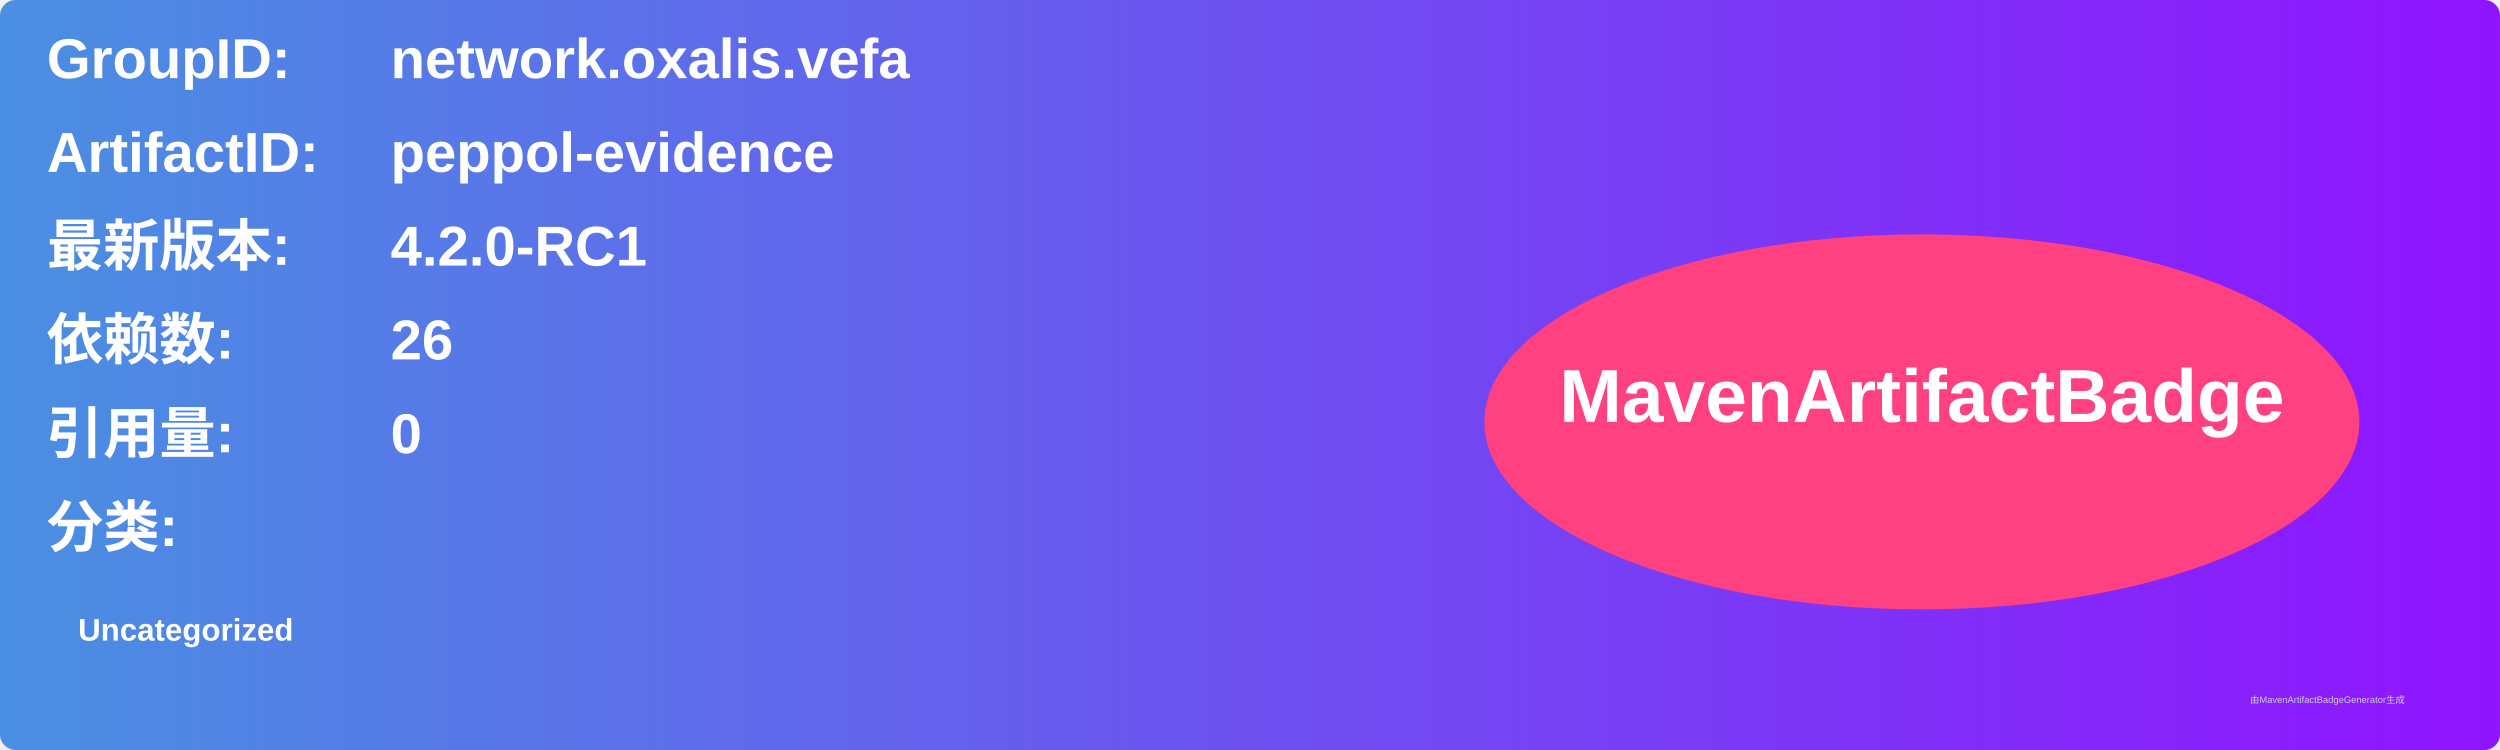
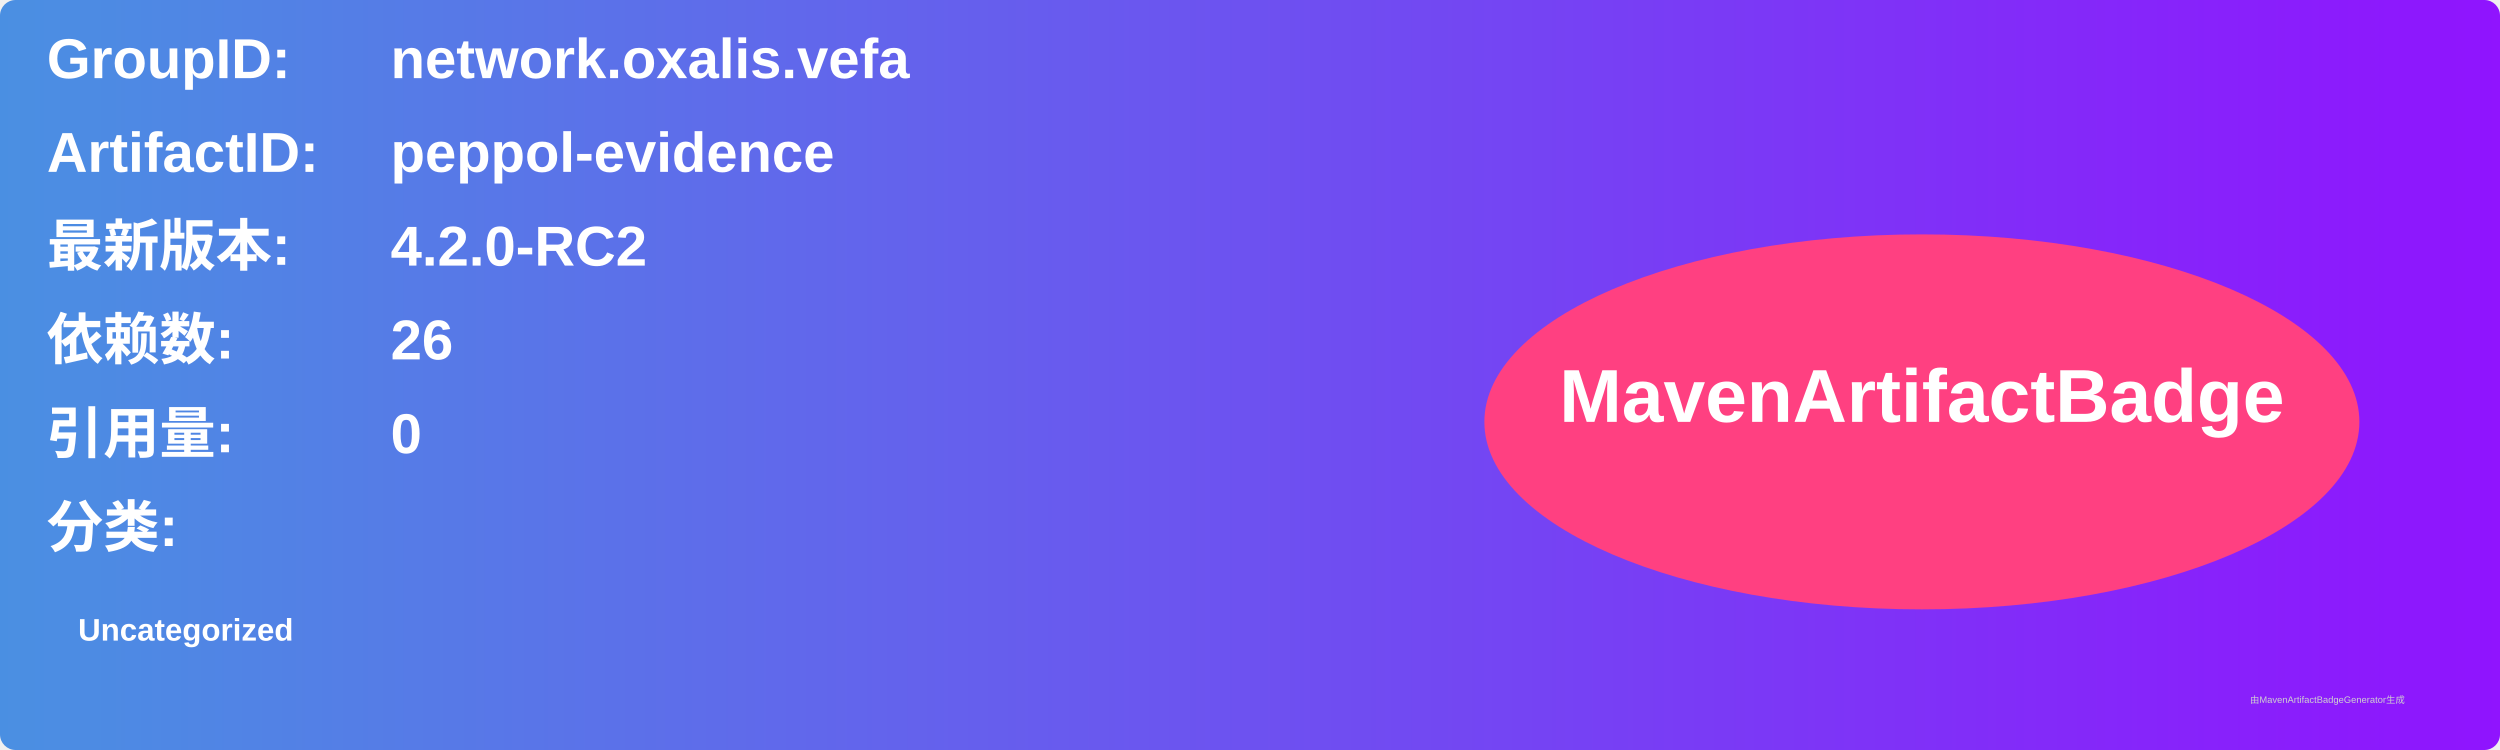
<svg xmlns="http://www.w3.org/2000/svg" width="800" height="240" viewBox="0 0 800 240">
  <linearGradient id="grad" x1="0%" y1="0%" x2="100%" y2="0%">
    <stop offset="0%" stop-color="#4a90e2" />
    <stop offset="100%" stop-color="#9013fe" />
  </linearGradient>
  <rect width="100%" height="100%" rx="5" ry="5" fill="url(#grad)" />
  <g transform="translate(15, 15)">
    <text x="0" y="10" font-family="Arial" font-size="18" fill="white" font-weight="bold" width="260">GroupID:</text>
    <text x="110" y="10" font-family="Arial" font-size="18" fill="white" font-weight="bold" width="460">network.oxalis.vefa</text>
    <text x="0" y="40" font-family="Arial" font-size="18" fill="white" font-weight="bold" width="260">ArtifactID:</text>
    <text x="110" y="40" font-family="Arial" font-size="18" fill="white" font-weight="bold" width="460">peppol-evidence</text>
    <text x="0" y="70" font-family="Arial" font-size="18" fill="white" font-weight="bold">最新版本:</text>
    <text x="110" y="70" font-family="Arial" font-size="18" fill="white" font-weight="bold">
-       <tspan font-weight="bold">4.2.0-RC1</tspan>
+       <tspan font-weight="bold">4.2.0-RC2</tspan>
    </text>
    <text x="0" y="100" font-family="Arial" font-size="18" fill="white" font-weight="bold">依赖数: </text>
    <text x="110" y="100" font-family="Arial" font-size="18" fill="white">
      <tspan font-weight="bold">26</tspan>
    </text>
    <text x="0" y="130" font-family="Arial" font-size="18" fill="white" font-weight="bold">引用量: </text>
    <text x="110" y="130" font-family="Arial" font-size="18" fill="white">
      <tspan font-weight="bold">0</tspan>
    </text>
    <text x="0" y="160" font-family="Arial" font-size="18" fill="white" font-weight="bold">分类:</text>
    <text x="10" y="190" font-family="Arial" font-size="10" fill="white">
      <tspan font-weight="bold">Uncategorized</tspan>
    </text>
    <ellipse cx="600" cy="120" rx="140" ry="60" fill="#ff4081" />
    <text x="600" y="120" text-anchor="middle" font-family="Arial" font-size="24" fill="white" font-weight="bold">MavenArtifactBadge</text>
  </g>
  <text x="720" y="225" font-family="Arial" font-size="3" fill="#d0d0d0">由MavenArtifactBadgeGenerator生成</text>
</svg>
